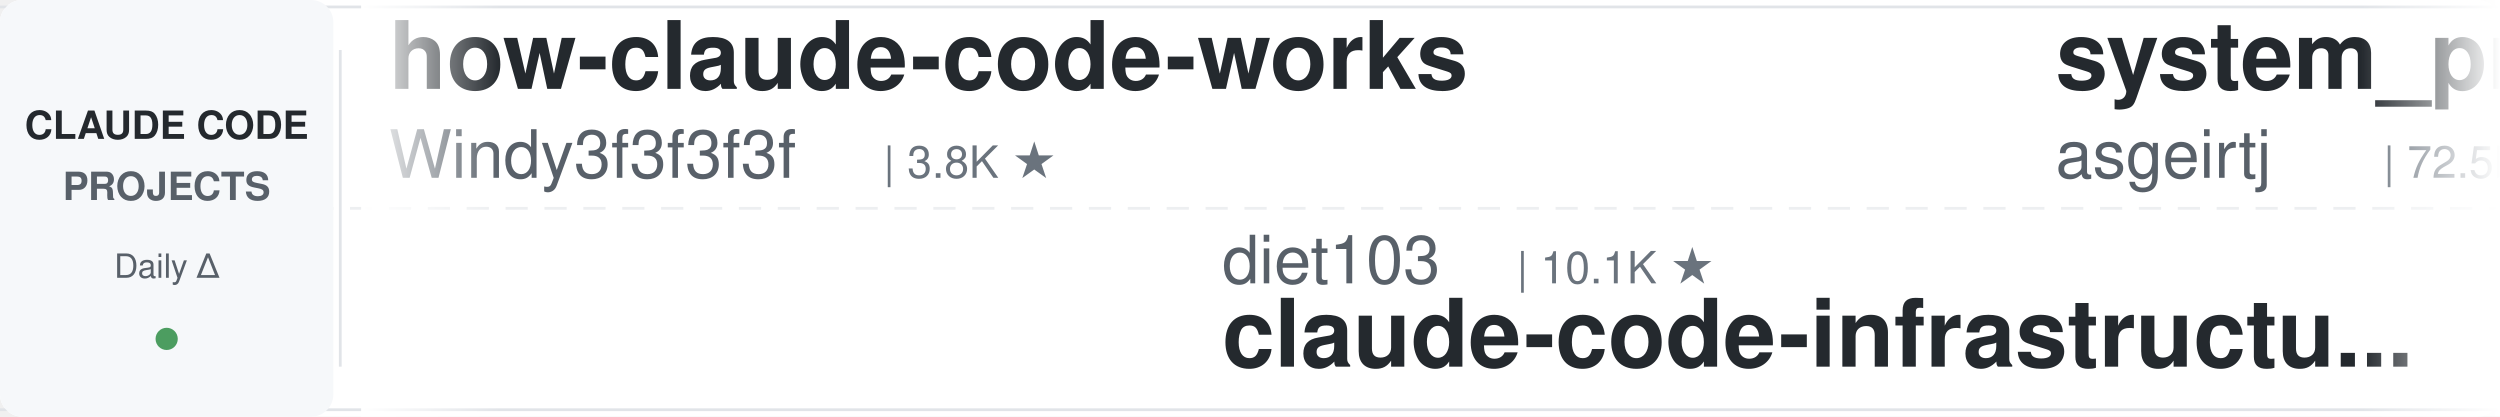
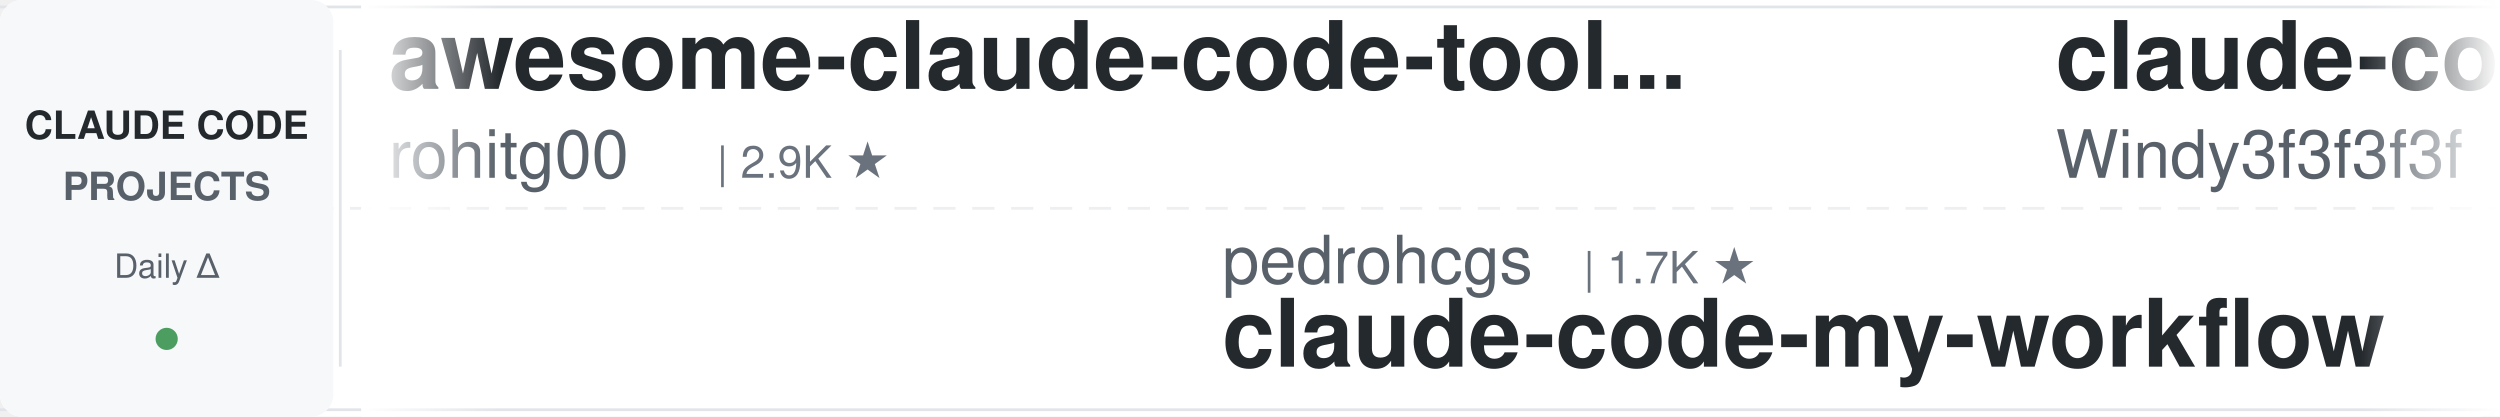
<svg xmlns="http://www.w3.org/2000/svg" width="900" height="150">
  <defs>
    <linearGradient id="leftFade" x1="0%" y1="0%" x2="100%" y2="0%">
      <stop offset="0%" style="stop-color:#ffffff;stop-opacity:1" />
      <stop offset="100%" style="stop-color:#ffffff;stop-opacity:0" />
    </linearGradient>
    <linearGradient id="rightFade" x1="0%" y1="0%" x2="100%" y2="0%">
      <stop offset="0%" style="stop-color:#ffffff;stop-opacity:0" />
      <stop offset="100%" style="stop-color:#ffffff;stop-opacity:1" />
    </linearGradient>
  </defs>
  <rect width="900" height="150" fill="#ffffff" rx="8" />
  <rect x="0" y="2" width="900" height="1" fill="#e1e4e8" />
  <rect x="0" y="147" width="900" height="1" fill="#e1e4e8" />
  <line x1="0" y1="75" x2="900" y2="75" stroke="#e1e4e8" stroke-width="1" stroke-dasharray="8 6" opacity="0.6" />
  <rect x="0" y="0" width="120" height="150" fill="#f6f8fa" rx="8" />
  <text x="60" y="50" font-family="-apple-system, BlinkMacSystemFont, 'Segoe UI', Helvetica, Arial, sans-serif" font-size="14" font-weight="600" fill="#24292e" text-anchor="middle">CLAUDE CODE</text>
  <text x="60" y="72" font-family="-apple-system, BlinkMacSystemFont, 'Segoe UI', Helvetica, Arial, sans-serif" font-size="14" font-weight="600" fill="#586069" text-anchor="middle">PROJECTS</text>
  <text x="60" y="100" font-family="-apple-system, BlinkMacSystemFont, 'Segoe UI', Helvetica, Arial, sans-serif" font-size="12" font-weight="500" fill="#586069" text-anchor="middle">Daily Δ</text>
  <circle cx="60" cy="122" r="4" fill="#22863a" opacity="0.8" />
  <rect x="122" y="18" width="1" height="114" fill="#e1e4e8" />
  <clipPath id="tickerClip">
    <rect x="130" y="0" width="770" height="150" />
  </clipPath>
  <g clip-path="url(#tickerClip)">
    <g id="tickerItems">
      <animateTransform attributeName="transform" attributeType="XML" type="translate" from="0 0" to="-3000 0" dur="54s" repeatCount="indefinite" />
      <g transform="translate(0, 0)">
-         <text x="140" y="32" font-family="-apple-system, BlinkMacSystemFont, 'Segoe UI', Helvetica, Arial, sans-serif" font-size="34" font-weight="600" fill="#24292e">how-claude-code-works</text>
-         <text x="140" y="64" font-family="-apple-system, BlinkMacSystemFont, 'Segoe UI', Helvetica, Arial, sans-serif" font-size="24" font-weight="400" fill="#586069">Windy3f3f3f3f</text>
-         <text x="318" y="64" font-family="-apple-system, BlinkMacSystemFont, 'Segoe UI', Helvetica, Arial, sans-serif" font-size="16" font-weight="500" fill="#6a737d">| 3.8K ★</text>
+         <text x="140" y="32" font-family="-apple-system, BlinkMacSystemFont, 'Segoe UI', Helvetica, Arial, sans-serif" font-size="34" font-weight="600" fill="#24292e">awesome-claude-code-tool...</text>
+         <text x="140" y="64" font-family="-apple-system, BlinkMacSystemFont, 'Segoe UI', Helvetica, Arial, sans-serif" font-size="24" font-weight="400" fill="#586069">rohitg00</text>
+         <text x="258" y="64" font-family="-apple-system, BlinkMacSystemFont, 'Segoe UI', Helvetica, Arial, sans-serif" font-size="16" font-weight="500" fill="#6a737d">| 2.9K ★</text>
      </g>
      <g transform="translate(300, 0)">
-         <text x="140" y="102" font-family="-apple-system, BlinkMacSystemFont, 'Segoe UI', Helvetica, Arial, sans-serif" font-size="24" font-weight="400" fill="#586069">diet103</text>
-         <text x="246" y="102" font-family="-apple-system, BlinkMacSystemFont, 'Segoe UI', Helvetica, Arial, sans-serif" font-size="16" font-weight="500" fill="#6a737d">| 10.1K ★</text>
-         <text x="140" y="132" font-family="-apple-system, BlinkMacSystemFont, 'Segoe UI', Helvetica, Arial, sans-serif" font-size="34" font-weight="600" fill="#24292e">claude-code-infrastructu...</text>
+         <text x="140" y="102" font-family="-apple-system, BlinkMacSystemFont, 'Segoe UI', Helvetica, Arial, sans-serif" font-size="24" font-weight="400" fill="#586069">pedrohcgs</text>
+         <text x="270" y="102" font-family="-apple-system, BlinkMacSystemFont, 'Segoe UI', Helvetica, Arial, sans-serif" font-size="16" font-weight="500" fill="#6a737d">| 1.7K ★</text>
+         <text x="140" y="132" font-family="-apple-system, BlinkMacSystemFont, 'Segoe UI', Helvetica, Arial, sans-serif" font-size="34" font-weight="600" fill="#24292e">claude-code-my-workflow</text>
      </g>
      <g transform="translate(600, 0)">
-         <text x="140" y="32" font-family="-apple-system, BlinkMacSystemFont, 'Segoe UI', Helvetica, Arial, sans-serif" font-size="34" font-weight="600" fill="#24292e">system_prompts_leaks</text>
-         <text x="140" y="64" font-family="-apple-system, BlinkMacSystemFont, 'Segoe UI', Helvetica, Arial, sans-serif" font-size="24" font-weight="400" fill="#586069">asgeirtj</text>
-         <text x="258" y="64" font-family="-apple-system, BlinkMacSystemFont, 'Segoe UI', Helvetica, Arial, sans-serif" font-size="16" font-weight="500" fill="#6a737d">| 72.5K ★</text>
+         <text x="140" y="32" font-family="-apple-system, BlinkMacSystemFont, 'Segoe UI', Helvetica, Arial, sans-serif" font-size="34" font-weight="600" fill="#24292e">claude-code-from-scratch</text>
+         <text x="140" y="64" font-family="-apple-system, BlinkMacSystemFont, 'Segoe UI', Helvetica, Arial, sans-serif" font-size="24" font-weight="400" fill="#586069">Windy3f3f3f3f</text>
+         <text x="318" y="64" font-family="-apple-system, BlinkMacSystemFont, 'Segoe UI', Helvetica, Arial, sans-serif" font-size="16" font-weight="500" fill="#6a737d">| 2.8K ★</text>
      </g>
      <g transform="translate(900, 0)">
-         <text x="140" y="102" font-family="-apple-system, BlinkMacSystemFont, 'Segoe UI', Helvetica, Arial, sans-serif" font-size="24" font-weight="400" fill="#586069">jqueryscript</text>
-         <text x="306" y="102" font-family="-apple-system, BlinkMacSystemFont, 'Segoe UI', Helvetica, Arial, sans-serif" font-size="16" font-weight="500" fill="#6a737d">| 556 ★</text>
-         <text x="140" y="132" font-family="-apple-system, BlinkMacSystemFont, 'Segoe UI', Helvetica, Arial, sans-serif" font-size="34" font-weight="600" fill="#24292e">awesome-claude-code</text>
+         <text x="140" y="102" font-family="-apple-system, BlinkMacSystemFont, 'Segoe UI', Helvetica, Arial, sans-serif" font-size="24" font-weight="400" fill="#586069">digitalsamba</text>
+         <text x="306" y="102" font-family="-apple-system, BlinkMacSystemFont, 'Segoe UI', Helvetica, Arial, sans-serif" font-size="16" font-weight="500" fill="#6a737d">| 2.7K ★</text>
+         <text x="140" y="132" font-family="-apple-system, BlinkMacSystemFont, 'Segoe UI', Helvetica, Arial, sans-serif" font-size="34" font-weight="600" fill="#24292e">claude-code-video-toolki...</text>
      </g>
      <g transform="translate(1200, 0)">
-         <text x="140" y="32" font-family="-apple-system, BlinkMacSystemFont, 'Segoe UI', Helvetica, Arial, sans-serif" font-size="34" font-weight="600" fill="#24292e">claude-code-engineering</text>
-         <text x="140" y="64" font-family="-apple-system, BlinkMacSystemFont, 'Segoe UI', Helvetica, Arial, sans-serif" font-size="24" font-weight="400" fill="#586069">huangjia2019</text>
-         <text x="306" y="64" font-family="-apple-system, BlinkMacSystemFont, 'Segoe UI', Helvetica, Arial, sans-serif" font-size="16" font-weight="500" fill="#6a737d">| 1.2K ★</text>
+         <text x="140" y="32" font-family="-apple-system, BlinkMacSystemFont, 'Segoe UI', Helvetica, Arial, sans-serif" font-size="34" font-weight="600" fill="#24292e">claude-code-templates</text>
+         <text x="140" y="64" font-family="-apple-system, BlinkMacSystemFont, 'Segoe UI', Helvetica, Arial, sans-serif" font-size="24" font-weight="400" fill="#586069">davila7</text>
+         <text x="246" y="64" font-family="-apple-system, BlinkMacSystemFont, 'Segoe UI', Helvetica, Arial, sans-serif" font-size="16" font-weight="500" fill="#6a737d">| 34.1K ★</text>
      </g>
      <g transform="translate(1500, 0)">
-         <text x="140" y="102" font-family="-apple-system, BlinkMacSystemFont, 'Segoe UI', Helvetica, Arial, sans-serif" font-size="24" font-weight="400" fill="#586069">multica-ai</text>
-         <text x="282" y="102" font-family="-apple-system, BlinkMacSystemFont, 'Segoe UI', Helvetica, Arial, sans-serif" font-size="16" font-weight="500" fill="#6a737d">| 235.2K ★</text>
-         <text x="140" y="132" font-family="-apple-system, BlinkMacSystemFont, 'Segoe UI', Helvetica, Arial, sans-serif" font-size="34" font-weight="600" fill="#24292e">andrej-karpathy-skills</text>
+         <text x="140" y="102" font-family="-apple-system, BlinkMacSystemFont, 'Segoe UI', Helvetica, Arial, sans-serif" font-size="24" font-weight="400" fill="#586069">Donchitos</text>
+         <text x="270" y="102" font-family="-apple-system, BlinkMacSystemFont, 'Segoe UI', Helvetica, Arial, sans-serif" font-size="16" font-weight="500" fill="#6a737d">| 40.7K ★</text>
+         <text x="140" y="132" font-family="-apple-system, BlinkMacSystemFont, 'Segoe UI', Helvetica, Arial, sans-serif" font-size="34" font-weight="600" fill="#24292e">Claude-Code-Game-Studios</text>
      </g>
      <g transform="translate(1800, 0)">
-         <text x="140" y="32" font-family="-apple-system, BlinkMacSystemFont, 'Segoe UI', Helvetica, Arial, sans-serif" font-size="34" font-weight="600" fill="#24292e">claude_code_src</text>
-         <text x="140" y="64" font-family="-apple-system, BlinkMacSystemFont, 'Segoe UI', Helvetica, Arial, sans-serif" font-size="24" font-weight="400" fill="#586069">ponponon</text>
+         <text x="140" y="32" font-family="-apple-system, BlinkMacSystemFont, 'Segoe UI', Helvetica, Arial, sans-serif" font-size="34" font-weight="600" fill="#24292e">Dive-into-Claude-Code</text>
+         <text x="140" y="64" font-family="-apple-system, BlinkMacSystemFont, 'Segoe UI', Helvetica, Arial, sans-serif" font-size="24" font-weight="400" fill="#586069">VILA-Lab</text>
        <text x="258" y="64" font-family="-apple-system, BlinkMacSystemFont, 'Segoe UI', Helvetica, Arial, sans-serif" font-size="16" font-weight="500" fill="#6a737d">| 2.3K ★</text>
      </g>
      <g transform="translate(2100, 0)">
-         <text x="140" y="102" font-family="-apple-system, BlinkMacSystemFont, 'Segoe UI', Helvetica, Arial, sans-serif" font-size="24" font-weight="400" fill="#586069">edmund-io</text>
-         <text x="270" y="102" font-family="-apple-system, BlinkMacSystemFont, 'Segoe UI', Helvetica, Arial, sans-serif" font-size="16" font-weight="500" fill="#6a737d">| 1.5K ★</text>
-         <text x="140" y="132" font-family="-apple-system, BlinkMacSystemFont, 'Segoe UI', Helvetica, Arial, sans-serif" font-size="34" font-weight="600" fill="#24292e">edmunds-claude-code</text>
+         <text x="140" y="102" font-family="-apple-system, BlinkMacSystemFont, 'Segoe UI', Helvetica, Arial, sans-serif" font-size="24" font-weight="400" fill="#586069">ccplugins</text>
+         <text x="270" y="102" font-family="-apple-system, BlinkMacSystemFont, 'Segoe UI', Helvetica, Arial, sans-serif" font-size="16" font-weight="500" fill="#6a737d">| 1.0K ★</text>
+         <text x="140" y="132" font-family="-apple-system, BlinkMacSystemFont, 'Segoe UI', Helvetica, Arial, sans-serif" font-size="34" font-weight="600" fill="#24292e">awesome-claude-code-plug...</text>
      </g>
      <g transform="translate(2400, 0)">
-         <text x="140" y="32" font-family="-apple-system, BlinkMacSystemFont, 'Segoe UI', Helvetica, Arial, sans-serif" font-size="34" font-weight="600" fill="#24292e">claude-code-my-workflow</text>
-         <text x="140" y="64" font-family="-apple-system, BlinkMacSystemFont, 'Segoe UI', Helvetica, Arial, sans-serif" font-size="24" font-weight="400" fill="#586069">pedrohcgs</text>
-         <text x="270" y="64" font-family="-apple-system, BlinkMacSystemFont, 'Segoe UI', Helvetica, Arial, sans-serif" font-size="16" font-weight="500" fill="#6a737d">| 1.7K ★</text>
+         <text x="140" y="32" font-family="-apple-system, BlinkMacSystemFont, 'Segoe UI', Helvetica, Arial, sans-serif" font-size="34" font-weight="600" fill="#24292e">claude-code-rev</text>
+         <text x="140" y="64" font-family="-apple-system, BlinkMacSystemFont, 'Segoe UI', Helvetica, Arial, sans-serif" font-size="24" font-weight="400" fill="#586069">oboard</text>
+         <text x="234" y="64" font-family="-apple-system, BlinkMacSystemFont, 'Segoe UI', Helvetica, Arial, sans-serif" font-size="16" font-weight="500" fill="#6a737d">| 3.3K ★</text>
      </g>
      <g transform="translate(2700, 0)">
-         <text x="140" y="102" font-family="-apple-system, BlinkMacSystemFont, 'Segoe UI', Helvetica, Arial, sans-serif" font-size="24" font-weight="400" fill="#586069">wesammustafa</text>
-         <text x="306" y="102" font-family="-apple-system, BlinkMacSystemFont, 'Segoe UI', Helvetica, Arial, sans-serif" font-size="16" font-weight="500" fill="#6a737d">| 3.7K ★</text>
-         <text x="140" y="132" font-family="-apple-system, BlinkMacSystemFont, 'Segoe UI', Helvetica, Arial, sans-serif" font-size="34" font-weight="600" fill="#24292e">Claude-Code-Quest</text>
+         <text x="140" y="102" font-family="-apple-system, BlinkMacSystemFont, 'Segoe UI', Helvetica, Arial, sans-serif" font-size="24" font-weight="400" fill="#586069">liuup</text>
+         <text x="222" y="102" font-family="-apple-system, BlinkMacSystemFont, 'Segoe UI', Helvetica, Arial, sans-serif" font-size="16" font-weight="500" fill="#6a737d">| 4.1K ★</text>
+         <text x="140" y="132" font-family="-apple-system, BlinkMacSystemFont, 'Segoe UI', Helvetica, Arial, sans-serif" font-size="34" font-weight="600" fill="#24292e">claude-code-analysis</text>
      </g>
      <g transform="translate(3000, 0)">
-         <text x="140" y="32" font-family="-apple-system, BlinkMacSystemFont, 'Segoe UI', Helvetica, Arial, sans-serif" font-size="34" font-weight="600" fill="#24292e">how-claude-code-works</text>
-         <text x="140" y="64" font-family="-apple-system, BlinkMacSystemFont, 'Segoe UI', Helvetica, Arial, sans-serif" font-size="24" font-weight="400" fill="#586069">Windy3f3f3f3f</text>
-         <text x="318" y="64" font-family="-apple-system, BlinkMacSystemFont, 'Segoe UI', Helvetica, Arial, sans-serif" font-size="16" font-weight="500" fill="#6a737d">| 3.8K ★</text>
+         <text x="140" y="32" font-family="-apple-system, BlinkMacSystemFont, 'Segoe UI', Helvetica, Arial, sans-serif" font-size="34" font-weight="600" fill="#24292e">awesome-claude-code-tool...</text>
+         <text x="140" y="64" font-family="-apple-system, BlinkMacSystemFont, 'Segoe UI', Helvetica, Arial, sans-serif" font-size="24" font-weight="400" fill="#586069">rohitg00</text>
+         <text x="258" y="64" font-family="-apple-system, BlinkMacSystemFont, 'Segoe UI', Helvetica, Arial, sans-serif" font-size="16" font-weight="500" fill="#6a737d">| 2.9K ★</text>
      </g>
      <g transform="translate(3300, 0)">
-         <text x="140" y="102" font-family="-apple-system, BlinkMacSystemFont, 'Segoe UI', Helvetica, Arial, sans-serif" font-size="24" font-weight="400" fill="#586069">diet103</text>
-         <text x="246" y="102" font-family="-apple-system, BlinkMacSystemFont, 'Segoe UI', Helvetica, Arial, sans-serif" font-size="16" font-weight="500" fill="#6a737d">| 10.1K ★</text>
-         <text x="140" y="132" font-family="-apple-system, BlinkMacSystemFont, 'Segoe UI', Helvetica, Arial, sans-serif" font-size="34" font-weight="600" fill="#24292e">claude-code-infrastructu...</text>
+         <text x="140" y="102" font-family="-apple-system, BlinkMacSystemFont, 'Segoe UI', Helvetica, Arial, sans-serif" font-size="24" font-weight="400" fill="#586069">pedrohcgs</text>
+         <text x="270" y="102" font-family="-apple-system, BlinkMacSystemFont, 'Segoe UI', Helvetica, Arial, sans-serif" font-size="16" font-weight="500" fill="#6a737d">| 1.7K ★</text>
+         <text x="140" y="132" font-family="-apple-system, BlinkMacSystemFont, 'Segoe UI', Helvetica, Arial, sans-serif" font-size="34" font-weight="600" fill="#24292e">claude-code-my-workflow</text>
      </g>
      <g transform="translate(3600, 0)">
-         <text x="140" y="32" font-family="-apple-system, BlinkMacSystemFont, 'Segoe UI', Helvetica, Arial, sans-serif" font-size="34" font-weight="600" fill="#24292e">system_prompts_leaks</text>
-         <text x="140" y="64" font-family="-apple-system, BlinkMacSystemFont, 'Segoe UI', Helvetica, Arial, sans-serif" font-size="24" font-weight="400" fill="#586069">asgeirtj</text>
-         <text x="258" y="64" font-family="-apple-system, BlinkMacSystemFont, 'Segoe UI', Helvetica, Arial, sans-serif" font-size="16" font-weight="500" fill="#6a737d">| 72.5K ★</text>
+         <text x="140" y="32" font-family="-apple-system, BlinkMacSystemFont, 'Segoe UI', Helvetica, Arial, sans-serif" font-size="34" font-weight="600" fill="#24292e">claude-code-from-scratch</text>
+         <text x="140" y="64" font-family="-apple-system, BlinkMacSystemFont, 'Segoe UI', Helvetica, Arial, sans-serif" font-size="24" font-weight="400" fill="#586069">Windy3f3f3f3f</text>
+         <text x="318" y="64" font-family="-apple-system, BlinkMacSystemFont, 'Segoe UI', Helvetica, Arial, sans-serif" font-size="16" font-weight="500" fill="#6a737d">| 2.8K ★</text>
      </g>
      <g transform="translate(3900, 0)">
-         <text x="140" y="102" font-family="-apple-system, BlinkMacSystemFont, 'Segoe UI', Helvetica, Arial, sans-serif" font-size="24" font-weight="400" fill="#586069">jqueryscript</text>
-         <text x="306" y="102" font-family="-apple-system, BlinkMacSystemFont, 'Segoe UI', Helvetica, Arial, sans-serif" font-size="16" font-weight="500" fill="#6a737d">| 556 ★</text>
-         <text x="140" y="132" font-family="-apple-system, BlinkMacSystemFont, 'Segoe UI', Helvetica, Arial, sans-serif" font-size="34" font-weight="600" fill="#24292e">awesome-claude-code</text>
+         <text x="140" y="102" font-family="-apple-system, BlinkMacSystemFont, 'Segoe UI', Helvetica, Arial, sans-serif" font-size="24" font-weight="400" fill="#586069">digitalsamba</text>
+         <text x="306" y="102" font-family="-apple-system, BlinkMacSystemFont, 'Segoe UI', Helvetica, Arial, sans-serif" font-size="16" font-weight="500" fill="#6a737d">| 2.7K ★</text>
+         <text x="140" y="132" font-family="-apple-system, BlinkMacSystemFont, 'Segoe UI', Helvetica, Arial, sans-serif" font-size="34" font-weight="600" fill="#24292e">claude-code-video-toolki...</text>
      </g>
    </g>
  </g>
  <rect x="130" y="0" width="50" height="150" fill="url(#leftFade)" />
  <rect x="850" y="0" width="50" height="150" fill="url(#rightFade)" />
</svg>
